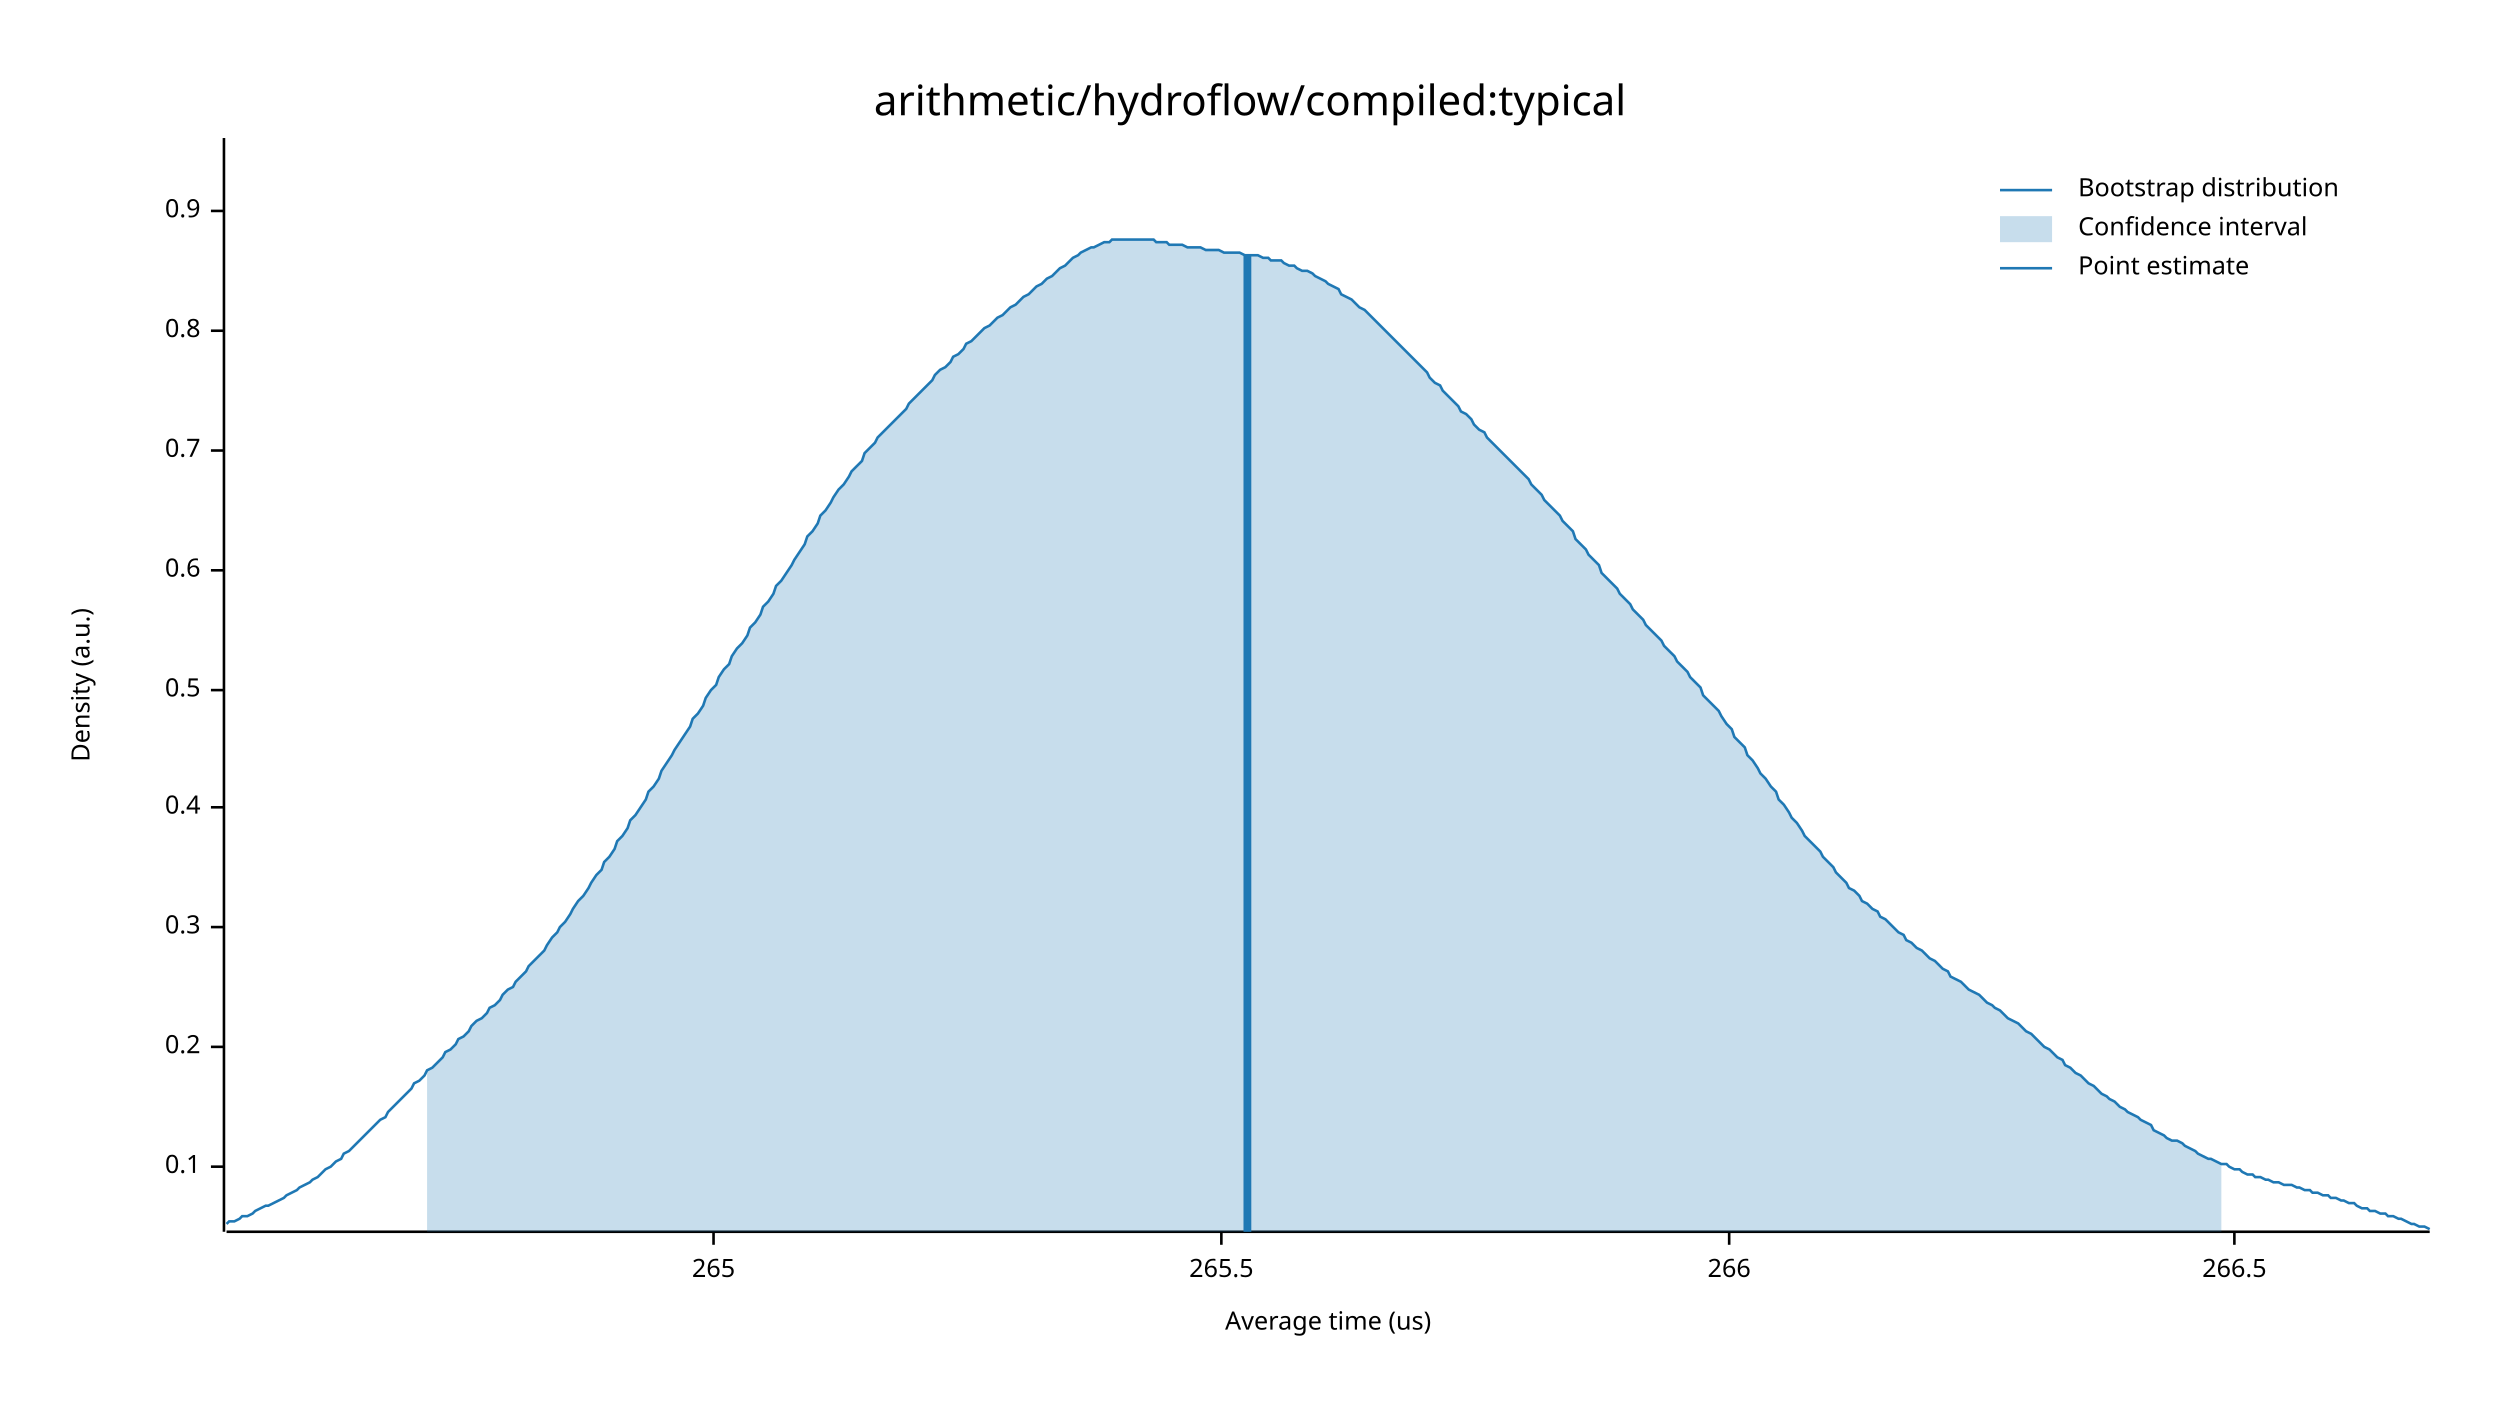
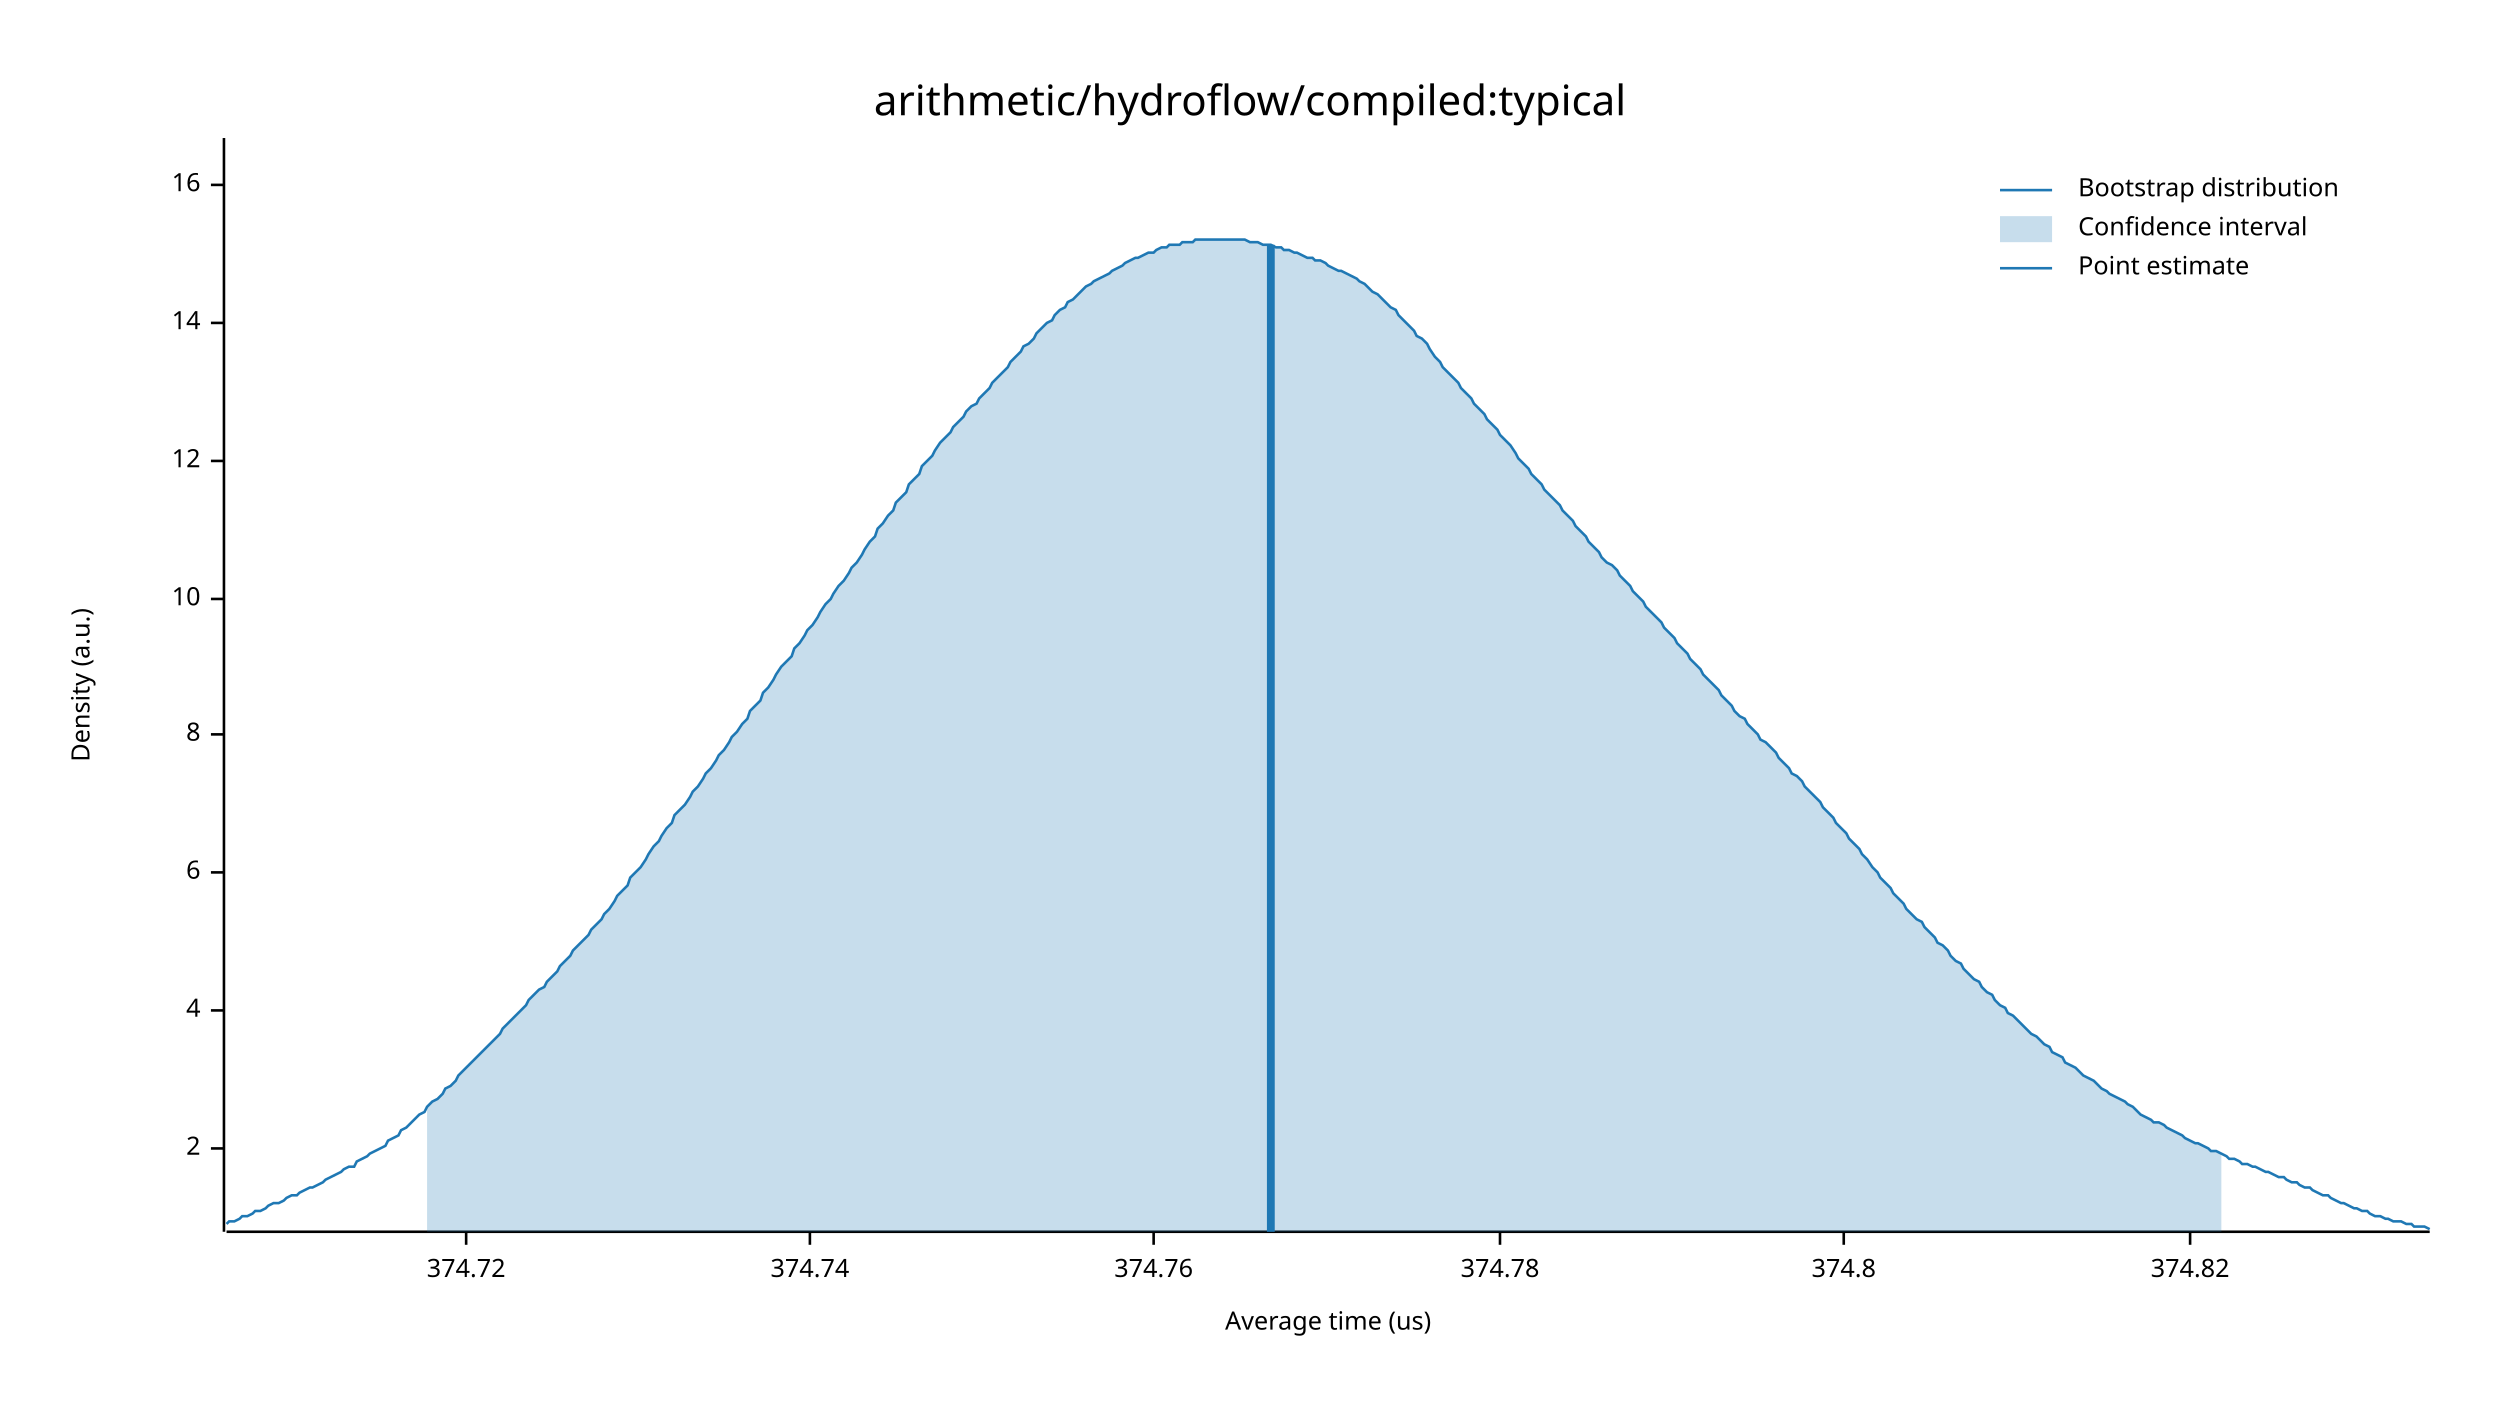
<svg xmlns="http://www.w3.org/2000/svg" width="960" height="540" viewBox="0 0 960 540">
  <text x="480" y="32" dy="0.76em" text-anchor="middle" font-family="sans-serif" font-size="16.129" opacity="1" fill="#000000">
arithmetic/hydroflow/compiled:typical
</text>
  <text x="27" y="263" dy="0.76em" text-anchor="middle" font-family="sans-serif" font-size="9.677" opacity="1" fill="#000000" transform="rotate(270, 27, 263)">
Density (a.u.)
</text>
  <text x="510" y="513" dy="-0.5ex" text-anchor="middle" font-family="sans-serif" font-size="9.677" opacity="1" fill="#000000">
Average time (us)
</text>
  <polyline fill="none" opacity="1" stroke="#000000" stroke-width="1" points="86,53 86,473 " />
-   <text x="77" y="448" dy="0.5ex" text-anchor="end" font-family="sans-serif" font-size="9.677" opacity="1" fill="#000000">
- 0.1
+   <text x="77" y="441" dy="0.5ex" text-anchor="end" font-family="sans-serif" font-size="9.677" opacity="1" fill="#000000">
+ 2
</text>
-   <polyline fill="none" opacity="1" stroke="#000000" stroke-width="1" points="81,448 86,448 " />
-   <text x="77" y="402" dy="0.5ex" text-anchor="end" font-family="sans-serif" font-size="9.677" opacity="1" fill="#000000">
- 0.2
+   <polyline fill="none" opacity="1" stroke="#000000" stroke-width="1" points="81,441 86,441 " />
+   <text x="77" y="388" dy="0.5ex" text-anchor="end" font-family="sans-serif" font-size="9.677" opacity="1" fill="#000000">
+ 4
</text>
-   <polyline fill="none" opacity="1" stroke="#000000" stroke-width="1" points="81,402 86,402 " />
-   <text x="77" y="356" dy="0.5ex" text-anchor="end" font-family="sans-serif" font-size="9.677" opacity="1" fill="#000000">
- 0.3
+   <polyline fill="none" opacity="1" stroke="#000000" stroke-width="1" points="81,388 86,388 " />
+   <text x="77" y="335" dy="0.5ex" text-anchor="end" font-family="sans-serif" font-size="9.677" opacity="1" fill="#000000">
+ 6
</text>
-   <polyline fill="none" opacity="1" stroke="#000000" stroke-width="1" points="81,356 86,356 " />
-   <text x="77" y="310" dy="0.5ex" text-anchor="end" font-family="sans-serif" font-size="9.677" opacity="1" fill="#000000">
- 0.4
+   <polyline fill="none" opacity="1" stroke="#000000" stroke-width="1" points="81,335 86,335 " />
+   <text x="77" y="282" dy="0.5ex" text-anchor="end" font-family="sans-serif" font-size="9.677" opacity="1" fill="#000000">
+ 8
</text>
-   <polyline fill="none" opacity="1" stroke="#000000" stroke-width="1" points="81,310 86,310 " />
-   <text x="77" y="265" dy="0.5ex" text-anchor="end" font-family="sans-serif" font-size="9.677" opacity="1" fill="#000000">
- 0.5
+   <polyline fill="none" opacity="1" stroke="#000000" stroke-width="1" points="81,282 86,282 " />
+   <text x="77" y="230" dy="0.5ex" text-anchor="end" font-family="sans-serif" font-size="9.677" opacity="1" fill="#000000">
+ 10
</text>
-   <polyline fill="none" opacity="1" stroke="#000000" stroke-width="1" points="81,265 86,265 " />
-   <text x="77" y="219" dy="0.5ex" text-anchor="end" font-family="sans-serif" font-size="9.677" opacity="1" fill="#000000">
- 0.6
+   <polyline fill="none" opacity="1" stroke="#000000" stroke-width="1" points="81,230 86,230 " />
+   <text x="77" y="177" dy="0.5ex" text-anchor="end" font-family="sans-serif" font-size="9.677" opacity="1" fill="#000000">
+ 12
</text>
-   <polyline fill="none" opacity="1" stroke="#000000" stroke-width="1" points="81,219 86,219 " />
-   <text x="77" y="173" dy="0.5ex" text-anchor="end" font-family="sans-serif" font-size="9.677" opacity="1" fill="#000000">
- 0.7
+   <polyline fill="none" opacity="1" stroke="#000000" stroke-width="1" points="81,177 86,177 " />
+   <text x="77" y="124" dy="0.5ex" text-anchor="end" font-family="sans-serif" font-size="9.677" opacity="1" fill="#000000">
+ 14
</text>
-   <polyline fill="none" opacity="1" stroke="#000000" stroke-width="1" points="81,173 86,173 " />
-   <text x="77" y="127" dy="0.5ex" text-anchor="end" font-family="sans-serif" font-size="9.677" opacity="1" fill="#000000">
- 0.8
+   <polyline fill="none" opacity="1" stroke="#000000" stroke-width="1" points="81,124 86,124 " />
+   <text x="77" y="71" dy="0.5ex" text-anchor="end" font-family="sans-serif" font-size="9.677" opacity="1" fill="#000000">
+ 16
</text>
-   <polyline fill="none" opacity="1" stroke="#000000" stroke-width="1" points="81,127 86,127 " />
-   <text x="77" y="81" dy="0.5ex" text-anchor="end" font-family="sans-serif" font-size="9.677" opacity="1" fill="#000000">
- 0.9
+   <polyline fill="none" opacity="1" stroke="#000000" stroke-width="1" points="81,71 86,71 " />
+   <polyline fill="none" opacity="1" stroke="#000000" stroke-width="1" points="87,473 933,473 " />
+   <text x="179" y="483" dy="0.76em" text-anchor="middle" font-family="sans-serif" font-size="9.677" opacity="1" fill="#000000">
+ 374.72
</text>
-   <polyline fill="none" opacity="1" stroke="#000000" stroke-width="1" points="81,81 86,81 " />
-   <polyline fill="none" opacity="1" stroke="#000000" stroke-width="1" points="87,473 933,473 " />
-   <text x="274" y="483" dy="0.76em" text-anchor="middle" font-family="sans-serif" font-size="9.677" opacity="1" fill="#000000">
- 265
+   <polyline fill="none" opacity="1" stroke="#000000" stroke-width="1" points="179,473 179,478 " />
+   <text x="311" y="483" dy="0.76em" text-anchor="middle" font-family="sans-serif" font-size="9.677" opacity="1" fill="#000000">
+ 374.74
</text>
-   <polyline fill="none" opacity="1" stroke="#000000" stroke-width="1" points="274,473 274,478 " />
-   <text x="469" y="483" dy="0.76em" text-anchor="middle" font-family="sans-serif" font-size="9.677" opacity="1" fill="#000000">
- 265.5
+   <polyline fill="none" opacity="1" stroke="#000000" stroke-width="1" points="311,473 311,478 " />
+   <text x="443" y="483" dy="0.76em" text-anchor="middle" font-family="sans-serif" font-size="9.677" opacity="1" fill="#000000">
+ 374.76
</text>
-   <polyline fill="none" opacity="1" stroke="#000000" stroke-width="1" points="469,473 469,478 " />
-   <text x="664" y="483" dy="0.76em" text-anchor="middle" font-family="sans-serif" font-size="9.677" opacity="1" fill="#000000">
- 266
+   <polyline fill="none" opacity="1" stroke="#000000" stroke-width="1" points="443,473 443,478 " />
+   <text x="576" y="483" dy="0.76em" text-anchor="middle" font-family="sans-serif" font-size="9.677" opacity="1" fill="#000000">
+ 374.78
</text>
-   <polyline fill="none" opacity="1" stroke="#000000" stroke-width="1" points="664,473 664,478 " />
-   <text x="858" y="483" dy="0.76em" text-anchor="middle" font-family="sans-serif" font-size="9.677" opacity="1" fill="#000000">
- 266.5
+   <polyline fill="none" opacity="1" stroke="#000000" stroke-width="1" points="576,473 576,478 " />
+   <text x="708" y="483" dy="0.76em" text-anchor="middle" font-family="sans-serif" font-size="9.677" opacity="1" fill="#000000">
+ 374.8
</text>
-   <polyline fill="none" opacity="1" stroke="#000000" stroke-width="1" points="858,473 858,478 " />
-   <polyline fill="none" opacity="1" stroke="#1F78B4" stroke-width="1" points="87,470 88,469 90,469 92,468 93,467 95,467 97,466 98,465 100,464 102,463 103,463 105,462 107,461 109,460 110,459 112,458 114,457 115,456 117,455 119,454 120,453 122,452 124,450 125,449 127,448 129,446 131,445 132,443 134,442 136,440 137,439 139,437 141,435 142,434 144,432 146,430 148,429 149,427 151,425 153,423 154,422 156,420 158,418 159,416 161,415 163,413 164,411 166,410 168,408 170,406 171,404 173,403 175,401 176,399 178,398 180,396 181,394 183,392 185,391 187,389 188,387 190,386 192,384 193,382 195,380 197,379 198,377 200,375 202,373 203,371 205,369 207,367 209,365 210,363 212,360 214,358 215,356 217,354 219,351 220,349 222,346 224,344 226,341 227,339 229,336 231,334 232,331 234,329 236,326 237,323 239,321 241,318 242,315 244,313 246,310 248,307 249,304 251,302 253,299 254,296 256,293 258,290 259,288 261,285 263,282 265,279 266,276 268,274 270,271 271,268 273,265 275,263 276,260 278,257 280,255 281,252 283,249 285,247 287,244 288,241 290,239 292,236 293,233 295,231 297,228 298,225 300,223 302,220 304,217 305,215 307,212 309,209 310,206 312,204 314,201 315,198 317,196 319,193 320,191 322,188 324,186 326,183 327,181 329,179 331,177 332,174 334,172 336,170 337,168 339,166 341,164 343,162 344,161 346,159 348,157 349,155 351,153 353,151 354,150 356,148 358,146 359,144 361,142 363,141 365,139 366,137 368,136 370,134 371,132 373,131 375,129 376,128 378,126 380,125 381,124 383,122 385,121 387,119 388,118 390,117 392,115 393,114 395,113 397,111 398,110 400,109 402,107 404,106 405,105 407,103 409,102 410,101 412,99 414,98 415,97 417,96 419,95 420,95 422,94 424,93 426,93 427,92 429,92 431,92 432,92 434,92 436,92 437,92 439,92 441,92 443,92 444,93 446,93 448,93 449,94 451,94 453,94 454,94 456,95 458,95 459,95 461,95 463,96 465,96 466,96 468,96 470,97 471,97 473,97 475,97 476,97 478,98 480,98 482,98 483,98 485,99 487,99 488,100 490,100 492,100 493,101 495,102 497,102 498,103 500,104 502,104 504,105 505,106 507,107 509,108 510,109 512,110 514,111 515,113 517,114 519,115 521,117 522,118 524,119 526,121 527,122 529,124 531,126 532,127 534,129 536,131 537,132 539,134 541,136 543,138 544,139 546,141 548,143 549,145 551,147 553,148 554,150 556,152 558,154 560,156 561,158 563,159 565,161 566,163 568,165 570,166 571,168 573,170 575,172 576,173 578,175 580,177 582,179 583,180 585,182 587,184 588,186 590,188 592,190 593,192 595,194 597,196 599,198 600,200 602,202 604,204 605,207 607,209 609,211 610,213 612,215 614,217 615,220 617,222 619,224 621,226 622,228 624,230 626,232 627,234 629,236 631,238 632,240 634,242 636,244 638,246 639,248 641,250 643,252 644,254 646,256 648,258 649,260 651,262 653,264 654,267 656,269 658,271 660,273 661,275 663,278 665,280 666,283 668,285 670,287 671,290 673,292 675,295 676,297 678,299 680,302 682,304 683,307 685,309 687,312 688,314 690,316 692,319 693,321 695,323 697,325 699,327 700,329 702,331 704,333 705,335 707,337 709,339 710,341 712,342 714,344 715,346 717,347 719,349 721,350 722,352 724,353 726,355 727,356 729,358 731,359 732,361 734,362 736,364 738,365 739,366 741,368 743,369 744,370 746,372 748,373 749,375 751,376 753,377 754,378 756,380 758,381 760,382 761,383 763,385 765,386 766,387 768,388 770,390 771,391 773,392 775,393 777,395 778,396 780,397 782,399 783,400 785,402 787,403 788,404 790,406 792,407 793,409 795,410 797,412 799,413 800,414 802,416 804,417 805,418 807,420 809,421 810,422 812,423 814,425 816,426 817,427 819,428 821,429 822,430 824,431 826,432 827,434 829,435 831,436 832,437 834,438 836,438 838,439 839,440 841,441 843,442 844,443 846,444 848,445 849,445 851,446 853,447 855,447 856,448 858,449 860,449 861,450 863,451 865,451 866,452 868,452 870,453 871,453 873,454 875,454 877,455 878,455 880,455 882,456 883,456 885,457 887,457 888,458 890,458 892,459 894,459 895,460 897,460 899,461 900,461 902,462 904,462 905,463 907,464 909,464 910,465 912,465 914,466 916,466 917,467 919,467 921,468 922,468 924,469 926,470 927,470 929,471 931,471 933,472 " />
-   <polygon opacity="0.25" fill="#1F78B4" points="164,411 166,410 168,408 170,406 171,404 173,403 175,401 176,399 178,398 180,396 181,394 183,392 185,391 187,389 188,387 190,386 192,384 193,382 195,380 197,379 198,377 200,375 202,373 203,371 205,369 207,367 209,365 210,363 212,360 214,358 215,356 217,354 219,351 220,349 222,346 224,344 226,341 227,339 229,336 231,334 232,331 234,329 236,326 237,323 239,321 241,318 242,315 244,313 246,310 248,307 249,304 251,302 253,299 254,296 256,293 258,290 259,288 261,285 263,282 265,279 266,276 268,274 270,271 271,268 273,265 275,263 276,260 278,257 280,255 281,252 283,249 285,247 287,244 288,241 290,239 292,236 293,233 295,231 297,228 298,225 300,223 302,220 304,217 305,215 307,212 309,209 310,206 312,204 314,201 315,198 317,196 319,193 320,191 322,188 324,186 326,183 327,181 329,179 331,177 332,174 334,172 336,170 337,168 339,166 341,164 343,162 344,161 346,159 348,157 349,155 351,153 353,151 354,150 356,148 358,146 359,144 361,142 363,141 365,139 366,137 368,136 370,134 371,132 373,131 375,129 376,128 378,126 380,125 381,124 383,122 385,121 387,119 388,118 390,117 392,115 393,114 395,113 397,111 398,110 400,109 402,107 404,106 405,105 407,103 409,102 410,101 412,99 414,98 415,97 417,96 419,95 420,95 422,94 424,93 426,93 427,92 429,92 431,92 432,92 434,92 436,92 437,92 439,92 441,92 443,92 444,93 446,93 448,93 449,94 451,94 453,94 454,94 456,95 458,95 459,95 461,95 463,96 465,96 466,96 468,96 470,97 471,97 473,97 475,97 476,97 478,98 480,98 482,98 483,98 485,99 487,99 488,100 490,100 492,100 493,101 495,102 497,102 498,103 500,104 502,104 504,105 505,106 507,107 509,108 510,109 512,110 514,111 515,113 517,114 519,115 521,117 522,118 524,119 526,121 527,122 529,124 531,126 532,127 534,129 536,131 537,132 539,134 541,136 543,138 544,139 546,141 548,143 549,145 551,147 553,148 554,150 556,152 558,154 560,156 561,158 563,159 565,161 566,163 568,165 570,166 571,168 573,170 575,172 576,173 578,175 580,177 582,179 583,180 585,182 587,184 588,186 590,188 592,190 593,192 595,194 597,196 599,198 600,200 602,202 604,204 605,207 607,209 609,211 610,213 612,215 614,217 615,220 617,222 619,224 621,226 622,228 624,230 626,232 627,234 629,236 631,238 632,240 634,242 636,244 638,246 639,248 641,250 643,252 644,254 646,256 648,258 649,260 651,262 653,264 654,267 656,269 658,271 660,273 661,275 663,278 665,280 666,283 668,285 670,287 671,290 673,292 675,295 676,297 678,299 680,302 682,304 683,307 685,309 687,312 688,314 690,316 692,319 693,321 695,323 697,325 699,327 700,329 702,331 704,333 705,335 707,337 709,339 710,341 712,342 714,344 715,346 717,347 719,349 721,350 722,352 724,353 726,355 727,356 729,358 731,359 732,361 734,362 736,364 738,365 739,366 741,368 743,369 744,370 746,372 748,373 749,375 751,376 753,377 754,378 756,380 758,381 760,382 761,383 763,385 765,386 766,387 768,388 770,390 771,391 773,392 775,393 777,395 778,396 780,397 782,399 783,400 785,402 787,403 788,404 790,406 792,407 793,409 795,410 797,412 799,413 800,414 802,416 804,417 805,418 807,420 809,421 810,422 812,423 814,425 816,426 817,427 819,428 821,429 822,430 824,431 826,432 827,434 829,435 831,436 832,437 834,438 836,438 838,439 839,440 841,441 843,442 844,443 846,444 848,445 849,445 851,446 853,447 853,473 164,473 " />
-   <polyline fill="none" opacity="1" stroke="#1F78B4" stroke-width="3" points="479,473 479,98 " />
+   <polyline fill="none" opacity="1" stroke="#000000" stroke-width="1" points="708,473 708,478 " />
+   <text x="841" y="483" dy="0.76em" text-anchor="middle" font-family="sans-serif" font-size="9.677" opacity="1" fill="#000000">
+ 374.82
+ </text>
+   <polyline fill="none" opacity="1" stroke="#000000" stroke-width="1" points="841,473 841,478 " />
+   <polyline fill="none" opacity="1" stroke="#1F78B4" stroke-width="1" points="87,470 88,469 90,469 92,468 93,467 95,467 97,466 98,465 100,465 102,464 103,463 105,462 107,462 109,461 110,460 112,459 114,459 115,458 117,457 119,456 120,456 122,455 124,454 125,453 127,452 129,451 131,450 132,449 134,448 136,448 137,446 139,445 141,444 142,443 144,442 146,441 148,440 149,438 151,437 153,436 154,434 156,433 158,431 159,430 161,428 163,427 164,425 166,423 168,422 170,420 171,418 173,417 175,415 176,413 178,411 180,409 181,408 183,406 185,404 187,402 188,401 190,399 192,397 193,395 195,393 197,391 198,390 200,388 202,386 203,384 205,382 207,380 209,379 210,377 212,375 214,373 215,371 217,369 219,367 220,365 222,363 224,361 226,359 227,357 229,355 231,353 232,351 234,349 236,346 237,344 239,342 241,340 242,337 244,335 246,333 248,330 249,328 251,325 253,323 254,321 256,318 258,316 259,313 261,311 263,309 265,306 266,304 268,302 270,299 271,297 273,295 275,292 276,290 278,288 280,285 281,283 283,281 285,278 287,276 288,273 290,271 292,269 293,266 295,264 297,261 298,259 300,256 302,254 304,252 305,249 307,247 309,244 310,242 312,240 314,237 315,235 317,232 319,230 320,228 322,225 324,223 326,220 327,218 329,216 331,213 332,211 334,208 336,206 337,203 339,201 341,198 343,196 344,193 346,191 348,189 349,186 351,184 353,182 354,179 356,177 358,175 359,173 361,170 363,168 365,166 366,164 368,162 370,160 371,158 373,156 375,155 376,153 378,151 380,149 381,147 383,145 385,143 387,141 388,139 390,137 392,135 393,133 395,132 397,130 398,128 400,126 402,124 404,123 405,121 407,119 409,118 410,116 412,115 414,113 415,112 417,110 419,109 420,108 422,107 424,106 426,105 427,104 429,103 431,102 432,101 434,100 436,99 437,99 439,98 441,97 443,97 444,96 446,95 448,95 449,94 451,94 453,94 454,93 456,93 458,93 459,92 461,92 463,92 465,92 466,92 468,92 470,92 471,92 473,92 475,92 476,92 478,92 480,93 482,93 483,93 485,94 487,94 488,94 490,95 492,95 493,96 495,96 497,97 498,97 500,98 502,99 504,99 505,100 507,100 509,101 510,102 512,103 514,104 515,104 517,105 519,106 521,107 522,108 524,109 526,111 527,112 529,113 531,115 532,116 534,118 536,119 537,121 539,123 541,125 543,127 544,129 546,130 548,132 549,134 551,137 553,139 554,141 556,143 558,145 560,147 561,149 563,151 565,153 566,155 568,157 570,159 571,161 573,163 575,165 576,167 578,169 580,171 582,174 583,176 585,178 587,180 588,182 590,184 592,186 593,188 595,190 597,192 599,194 600,196 602,198 604,200 605,202 607,204 609,206 610,208 612,210 614,212 615,214 617,216 619,217 621,219 622,221 624,223 626,225 627,227 629,229 631,231 632,233 634,235 636,237 638,239 639,241 641,243 643,245 644,247 646,249 648,251 649,253 651,255 653,257 654,259 656,261 658,263 660,265 661,267 663,269 665,271 666,273 668,275 670,276 671,278 673,280 675,282 676,284 678,285 680,287 682,289 683,291 685,293 687,295 688,297 690,298 692,300 693,302 695,304 697,306 699,308 700,310 702,312 704,314 705,316 707,318 709,320 710,322 712,324 714,326 715,328 717,330 719,333 721,335 722,337 724,339 726,341 727,343 729,345 731,347 732,349 734,351 736,353 738,354 739,356 741,358 743,360 744,362 746,363 748,365 749,367 751,369 753,370 754,372 756,374 758,376 760,377 761,379 763,381 765,382 766,384 768,386 770,387 771,389 773,390 775,392 777,394 778,395 780,397 782,398 783,399 785,401 787,402 788,404 790,405 792,406 793,408 795,409 797,410 799,412 800,413 802,414 804,415 805,416 807,418 809,419 810,420 812,421 814,422 816,423 817,424 819,425 821,427 822,428 824,429 826,430 827,431 829,431 831,432 832,433 834,434 836,435 838,436 839,437 841,438 843,439 844,439 846,440 848,441 849,442 851,442 853,443 855,444 856,445 858,445 860,446 861,447 863,447 865,448 866,448 868,449 870,450 871,450 873,451 875,452 877,452 878,453 880,454 882,454 883,455 885,456 887,456 888,457 890,458 892,459 894,459 895,460 897,461 899,462 900,462 902,463 904,464 905,464 907,465 909,465 910,466 912,467 914,467 916,468 917,468 919,469 921,469 922,469 924,470 926,470 927,471 929,471 931,471 933,472 " />
+   <polygon opacity="0.25" fill="#1F78B4" points="164,425 166,423 168,422 170,420 171,418 173,417 175,415 176,413 178,411 180,409 181,408 183,406 185,404 187,402 188,401 190,399 192,397 193,395 195,393 197,391 198,390 200,388 202,386 203,384 205,382 207,380 209,379 210,377 212,375 214,373 215,371 217,369 219,367 220,365 222,363 224,361 226,359 227,357 229,355 231,353 232,351 234,349 236,346 237,344 239,342 241,340 242,337 244,335 246,333 248,330 249,328 251,325 253,323 254,321 256,318 258,316 259,313 261,311 263,309 265,306 266,304 268,302 270,299 271,297 273,295 275,292 276,290 278,288 280,285 281,283 283,281 285,278 287,276 288,273 290,271 292,269 293,266 295,264 297,261 298,259 300,256 302,254 304,252 305,249 307,247 309,244 310,242 312,240 314,237 315,235 317,232 319,230 320,228 322,225 324,223 326,220 327,218 329,216 331,213 332,211 334,208 336,206 337,203 339,201 341,198 343,196 344,193 346,191 348,189 349,186 351,184 353,182 354,179 356,177 358,175 359,173 361,170 363,168 365,166 366,164 368,162 370,160 371,158 373,156 375,155 376,153 378,151 380,149 381,147 383,145 385,143 387,141 388,139 390,137 392,135 393,133 395,132 397,130 398,128 400,126 402,124 404,123 405,121 407,119 409,118 410,116 412,115 414,113 415,112 417,110 419,109 420,108 422,107 424,106 426,105 427,104 429,103 431,102 432,101 434,100 436,99 437,99 439,98 441,97 443,97 444,96 446,95 448,95 449,94 451,94 453,94 454,93 456,93 458,93 459,92 461,92 463,92 465,92 466,92 468,92 470,92 471,92 473,92 475,92 476,92 478,92 480,93 482,93 483,93 485,94 487,94 488,94 490,95 492,95 493,96 495,96 497,97 498,97 500,98 502,99 504,99 505,100 507,100 509,101 510,102 512,103 514,104 515,104 517,105 519,106 521,107 522,108 524,109 526,111 527,112 529,113 531,115 532,116 534,118 536,119 537,121 539,123 541,125 543,127 544,129 546,130 548,132 549,134 551,137 553,139 554,141 556,143 558,145 560,147 561,149 563,151 565,153 566,155 568,157 570,159 571,161 573,163 575,165 576,167 578,169 580,171 582,174 583,176 585,178 587,180 588,182 590,184 592,186 593,188 595,190 597,192 599,194 600,196 602,198 604,200 605,202 607,204 609,206 610,208 612,210 614,212 615,214 617,216 619,217 621,219 622,221 624,223 626,225 627,227 629,229 631,231 632,233 634,235 636,237 638,239 639,241 641,243 643,245 644,247 646,249 648,251 649,253 651,255 653,257 654,259 656,261 658,263 660,265 661,267 663,269 665,271 666,273 668,275 670,276 671,278 673,280 675,282 676,284 678,285 680,287 682,289 683,291 685,293 687,295 688,297 690,298 692,300 693,302 695,304 697,306 699,308 700,310 702,312 704,314 705,316 707,318 709,320 710,322 712,324 714,326 715,328 717,330 719,333 721,335 722,337 724,339 726,341 727,343 729,345 731,347 732,349 734,351 736,353 738,354 739,356 741,358 743,360 744,362 746,363 748,365 749,367 751,369 753,370 754,372 756,374 758,376 760,377 761,379 763,381 765,382 766,384 768,386 770,387 771,389 773,390 775,392 777,394 778,395 780,397 782,398 783,399 785,401 787,402 788,404 790,405 792,406 793,408 795,409 797,410 799,412 800,413 802,414 804,415 805,416 807,418 809,419 810,420 812,421 814,422 816,423 817,424 819,425 821,427 822,428 824,429 826,430 827,431 829,431 831,432 832,433 834,434 836,435 838,436 839,437 841,438 843,439 844,439 846,440 848,441 849,442 851,442 853,443 853,473 164,473 " />
+   <polyline fill="none" opacity="1" stroke="#1F78B4" stroke-width="3" points="488,473 488,94 " />
  <text x="798" y="68" dy="0.76em" text-anchor="start" font-family="sans-serif" font-size="9.677" opacity="1" fill="#000000">
Bootstrap distribution
</text>
  <text x="798" y="83" dy="0.76em" text-anchor="start" font-family="sans-serif" font-size="9.677" opacity="1" fill="#000000">
Confidence interval
</text>
  <text x="798" y="98" dy="0.76em" text-anchor="start" font-family="sans-serif" font-size="9.677" opacity="1" fill="#000000">
Point estimate
</text>
  <polyline fill="none" opacity="1" stroke="#1F78B4" stroke-width="1" points="768,73 788,73 " />
  <rect x="768" y="83" width="20" height="10" opacity="0.25" fill="#1F78B4" stroke="none" />
  <polyline fill="none" opacity="1" stroke="#1F78B4" stroke-width="1" points="768,103 788,103 " />
</svg>
